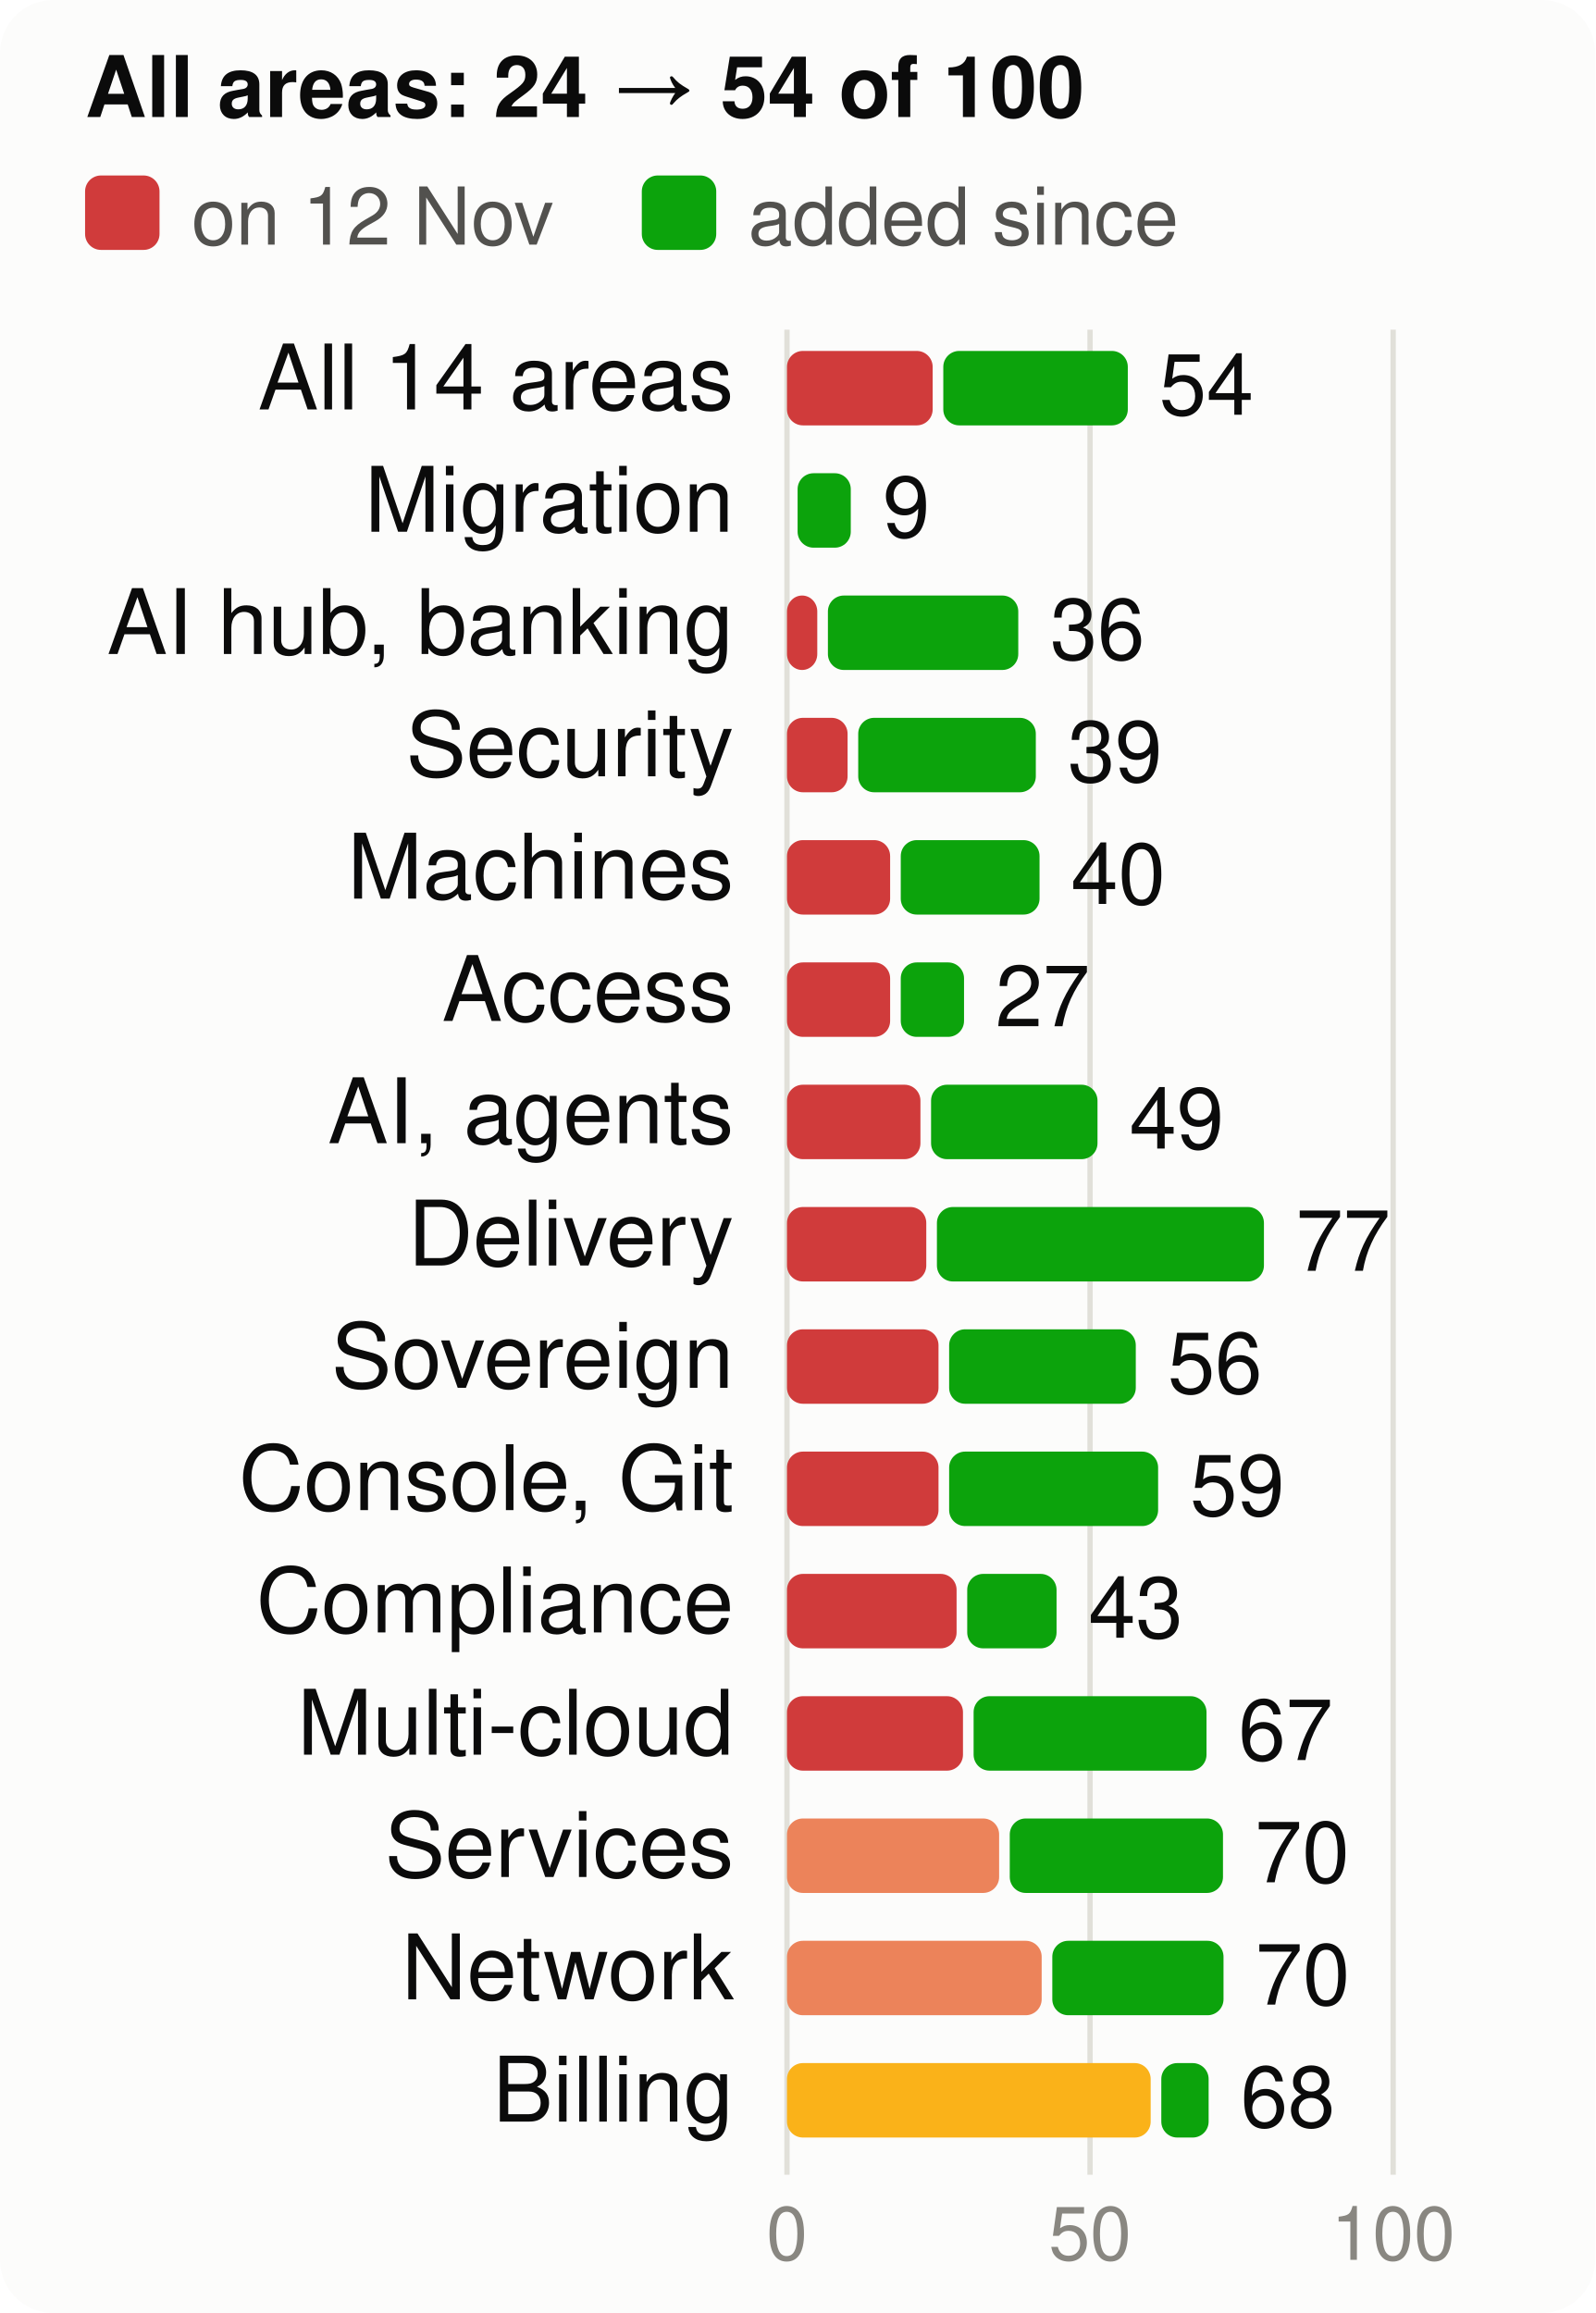
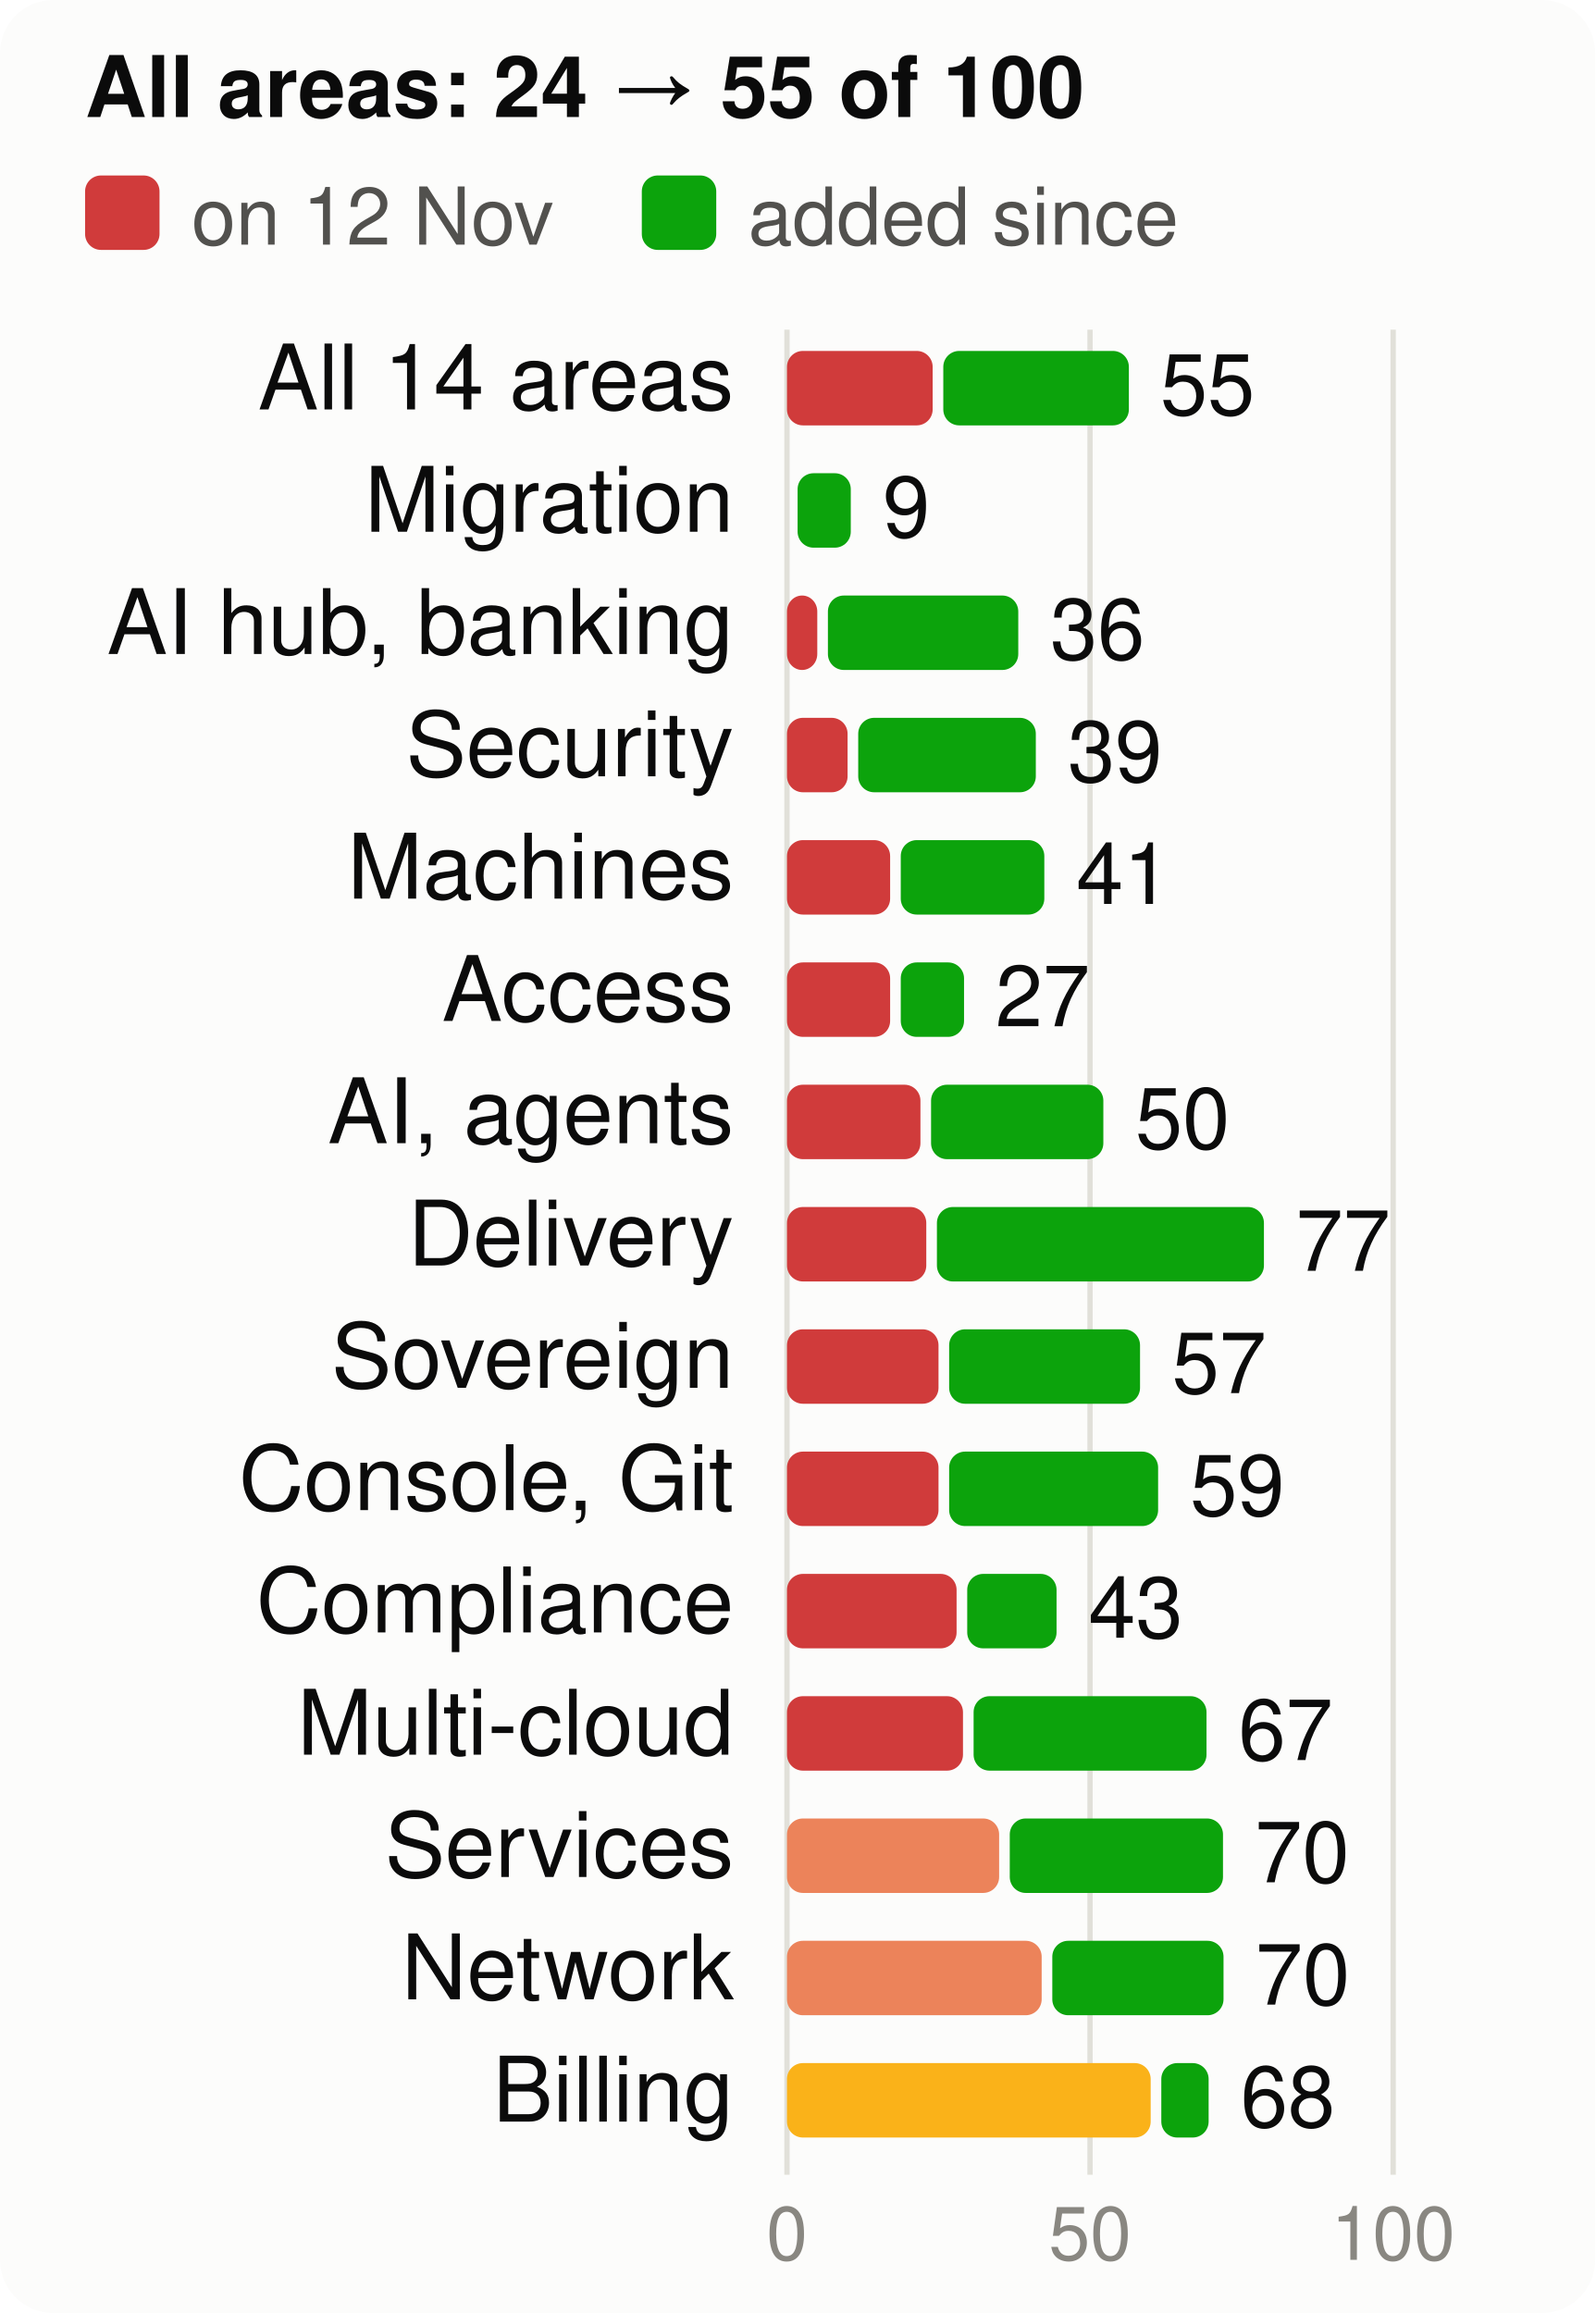
<svg xmlns="http://www.w3.org/2000/svg" viewBox="0 0 300 435" width="300" height="435" font-family="system-ui,-apple-system,Segoe UI,Helvetica,Arial,sans-serif" font-size="18" role="img" aria-label="Score per product area, at the start and now, of 100">
  <style>.h{paint-order:stroke;stroke:#fcfcfb;stroke-width:3px;stroke-linejoin:round}.rg{stroke:#fcfcfb}@media (prefers-color-scheme: dark){.bg{fill:#1a1a19}.t1{fill:#f0efec}.t2{fill:#c3c2b7}.gr{stroke:#2c2c2a}.ax{stroke:#383835}.ld{stroke:#383835}.br{stroke:#c3c2b7}.m{stroke:#3987e5}.dp{stroke:#d95926}.v{stroke:#199e70}.i2{stroke:#c3c2b7}.i1{stroke:#f0efec}.f1{fill:#3987e5}.f2{fill:#d95926}.f3{fill:#199e70}.f4{fill:#c98500}.ev{fill:#c3c2b7}.inv{fill:#1a1a19}.done{fill:#cde2fb}.todo{fill:#52514e}.tile{fill:#262624}.h,.rg{stroke:#1a1a19}}</style>
  <rect width="300" height="435" rx="10" class="bg" fill="#fcfcfb" />
-   <text x="16" y="22" class="t1" fill="#0b0b0b" font-size="16" font-weight="700">All areas: 24 → 54 of 100</text>
+   <text x="16" y="22" class="t1" fill="#0b0b0b" font-size="16" font-weight="700">All areas: 24 → 55 of 100</text>
  <rect x="16" y="33" width="14" height="14" rx="3" class="crit" fill="#d03b3b" />
  <text x="36" y="46" class="t2" fill="#52514e" font-size="15">on 12 Nov</text>
  <rect x="120.7" y="33" width="14" height="14" rx="3" class="gain" fill="#0ca30c" />
  <text x="140.7" y="46" class="t2" fill="#52514e" font-size="15">added since</text>
  <line x1="148.0" x2="148.0" y1="62" y2="409" class="gr" stroke="#e1e0d9" />
  <text x="148.0" y="425" text-anchor="middle" class="t3" fill="#898781" font-size="14">0</text>
  <line x1="205.0" x2="205.0" y1="62" y2="409" class="gr" stroke="#e1e0d9" />
  <text x="205.0" y="425" text-anchor="middle" class="t3" fill="#898781" font-size="14">50</text>
  <line x1="262.0" x2="262.0" y1="62" y2="409" class="gr" stroke="#e1e0d9" />
  <text x="262.0" y="425" text-anchor="middle" class="t3" fill="#898781" font-size="14">100</text>
  <text x="138" y="77" text-anchor="end" class="t1" fill="#0b0b0b" font-size="17">All 14 areas</text>
  <rect x="148" y="66" width="27.4" height="14" rx="3" class="crit" fill="#d03b3b" />
-   <rect x="177.4" y="66" width="34.7" height="14" rx="3" class="gain" fill="#0ca30c" />
-   <text x="218.0" y="78" class="t1" fill="#0b0b0b" font-size="16">54</text>
+   <rect x="177.4" y="66" width="34.9" height="14" rx="3" class="gain" fill="#0ca30c" />
+   <text x="218.2" y="78" class="t1" fill="#0b0b0b" font-size="16">55</text>
  <text x="138" y="100" text-anchor="end" class="t1" fill="#0b0b0b" font-size="17">Migration</text>
  <rect x="150.0" y="89" width="10.0" height="14" rx="3" class="gain" fill="#0ca30c" />
  <text x="166.0" y="101" class="t1" fill="#0b0b0b" font-size="16">9</text>
  <text x="138" y="123" text-anchor="end" class="t1" fill="#0b0b0b" font-size="17">AI hub, banking</text>
  <rect x="148" y="112" width="5.7" height="14" rx="3" class="crit" fill="#d03b3b" />
  <rect x="155.7" y="112" width="35.8" height="14" rx="3" class="gain" fill="#0ca30c" />
  <text x="197.5" y="124" class="t1" fill="#0b0b0b" font-size="16">36</text>
  <text x="138" y="146" text-anchor="end" class="t1" fill="#0b0b0b" font-size="17">Security</text>
  <rect x="148" y="135" width="11.4" height="14" rx="3" class="crit" fill="#d03b3b" />
  <rect x="161.4" y="135" width="33.4" height="14" rx="3" class="gain" fill="#0ca30c" />
  <text x="200.8" y="147" class="t1" fill="#0b0b0b" font-size="16">39</text>
  <text x="138" y="169" text-anchor="end" class="t1" fill="#0b0b0b" font-size="17">Machines</text>
  <rect x="148" y="158" width="19.4" height="14" rx="3" class="crit" fill="#d03b3b" />
-   <rect x="169.4" y="158" width="26.1" height="14" rx="3" class="gain" fill="#0ca30c" />
-   <text x="201.4" y="170" class="t1" fill="#0b0b0b" font-size="16">40</text>
+   <rect x="169.4" y="158" width="27.0" height="14" rx="3" class="gain" fill="#0ca30c" />
+   <text x="202.4" y="170" class="t1" fill="#0b0b0b" font-size="16">41</text>
  <text x="138" y="192" text-anchor="end" class="t1" fill="#0b0b0b" font-size="17">Access</text>
  <rect x="148" y="181" width="19.4" height="14" rx="3" class="crit" fill="#d03b3b" />
  <rect x="169.4" y="181" width="11.9" height="14" rx="3" class="gain" fill="#0ca30c" />
  <text x="187.2" y="193" class="t1" fill="#0b0b0b" font-size="16">27</text>
  <text x="138" y="215" text-anchor="end" class="t1" fill="#0b0b0b" font-size="17">AI, agents</text>
  <rect x="148" y="204" width="25.1" height="14" rx="3" class="crit" fill="#d03b3b" />
-   <rect x="175.1" y="204" width="31.3" height="14" rx="3" class="gain" fill="#0ca30c" />
-   <text x="212.4" y="216" class="t1" fill="#0b0b0b" font-size="16">49</text>
+   <rect x="175.1" y="204" width="32.4" height="14" rx="3" class="gain" fill="#0ca30c" />
+   <text x="213.5" y="216" class="t1" fill="#0b0b0b" font-size="16">50</text>
  <text x="138" y="238" text-anchor="end" class="t1" fill="#0b0b0b" font-size="17">Delivery</text>
  <rect x="148" y="227" width="26.2" height="14" rx="3" class="crit" fill="#d03b3b" />
  <rect x="176.2" y="227" width="61.5" height="14" rx="3" class="gain" fill="#0ca30c" />
  <text x="243.7" y="239" class="t1" fill="#0b0b0b" font-size="16">77</text>
  <text x="138" y="261" text-anchor="end" class="t1" fill="#0b0b0b" font-size="17">Sovereign</text>
  <rect x="148" y="250" width="28.5" height="14" rx="3" class="crit" fill="#d03b3b" />
-   <rect x="178.5" y="250" width="35.1" height="14" rx="3" class="gain" fill="#0ca30c" />
-   <text x="219.6" y="262" class="t1" fill="#0b0b0b" font-size="16">56</text>
+   <rect x="178.5" y="250" width="35.9" height="14" rx="3" class="gain" fill="#0ca30c" />
+   <text x="220.4" y="262" class="t1" fill="#0b0b0b" font-size="16">57</text>
  <text x="138" y="284" text-anchor="end" class="t1" fill="#0b0b0b" font-size="17">Console, Git</text>
  <rect x="148" y="273" width="28.5" height="14" rx="3" class="crit" fill="#d03b3b" />
  <rect x="178.5" y="273" width="39.3" height="14" rx="3" class="gain" fill="#0ca30c" />
  <text x="223.8" y="285" class="t1" fill="#0b0b0b" font-size="16">59</text>
  <text x="138" y="307" text-anchor="end" class="t1" fill="#0b0b0b" font-size="17">Compliance</text>
  <rect x="148" y="296" width="31.9" height="14" rx="3" class="crit" fill="#d03b3b" />
  <rect x="181.9" y="296" width="16.8" height="14" rx="3" class="gain" fill="#0ca30c" />
  <text x="204.7" y="308" class="t1" fill="#0b0b0b" font-size="16">43</text>
  <text x="138" y="330" text-anchor="end" class="t1" fill="#0b0b0b" font-size="17">Multi-cloud</text>
  <rect x="148" y="319" width="33.1" height="14" rx="3" class="crit" fill="#d03b3b" />
  <rect x="183.1" y="319" width="43.8" height="14" rx="3" class="gain" fill="#0ca30c" />
  <text x="232.9" y="331" class="t1" fill="#0b0b0b" font-size="16">67</text>
  <text x="138" y="353" text-anchor="end" class="t1" fill="#0b0b0b" font-size="17">Services</text>
  <rect x="148" y="342" width="39.9" height="14" rx="3" class="ser" fill="#ec835a" />
  <rect x="189.9" y="342" width="40.1" height="14" rx="3" class="gain" fill="#0ca30c" />
  <text x="236.0" y="354" class="t1" fill="#0b0b0b" font-size="16">70</text>
  <text x="138" y="376" text-anchor="end" class="t1" fill="#0b0b0b" font-size="17">Network</text>
  <rect x="148" y="365" width="47.9" height="14" rx="3" class="ser" fill="#ec835a" />
  <rect x="197.9" y="365" width="32.2" height="14" rx="3" class="gain" fill="#0ca30c" />
  <text x="236.1" y="377" class="t1" fill="#0b0b0b" font-size="16">70</text>
  <text x="138" y="399" text-anchor="end" class="t1" fill="#0b0b0b" font-size="17">Billing</text>
  <rect x="148" y="388" width="68.4" height="14" rx="3" class="warn" fill="#fab219" />
  <rect x="218.4" y="388" width="8.9" height="14" rx="3" class="gain" fill="#0ca30c" />
  <text x="233.3" y="400" class="t1" fill="#0b0b0b" font-size="16">68</text>
</svg>
